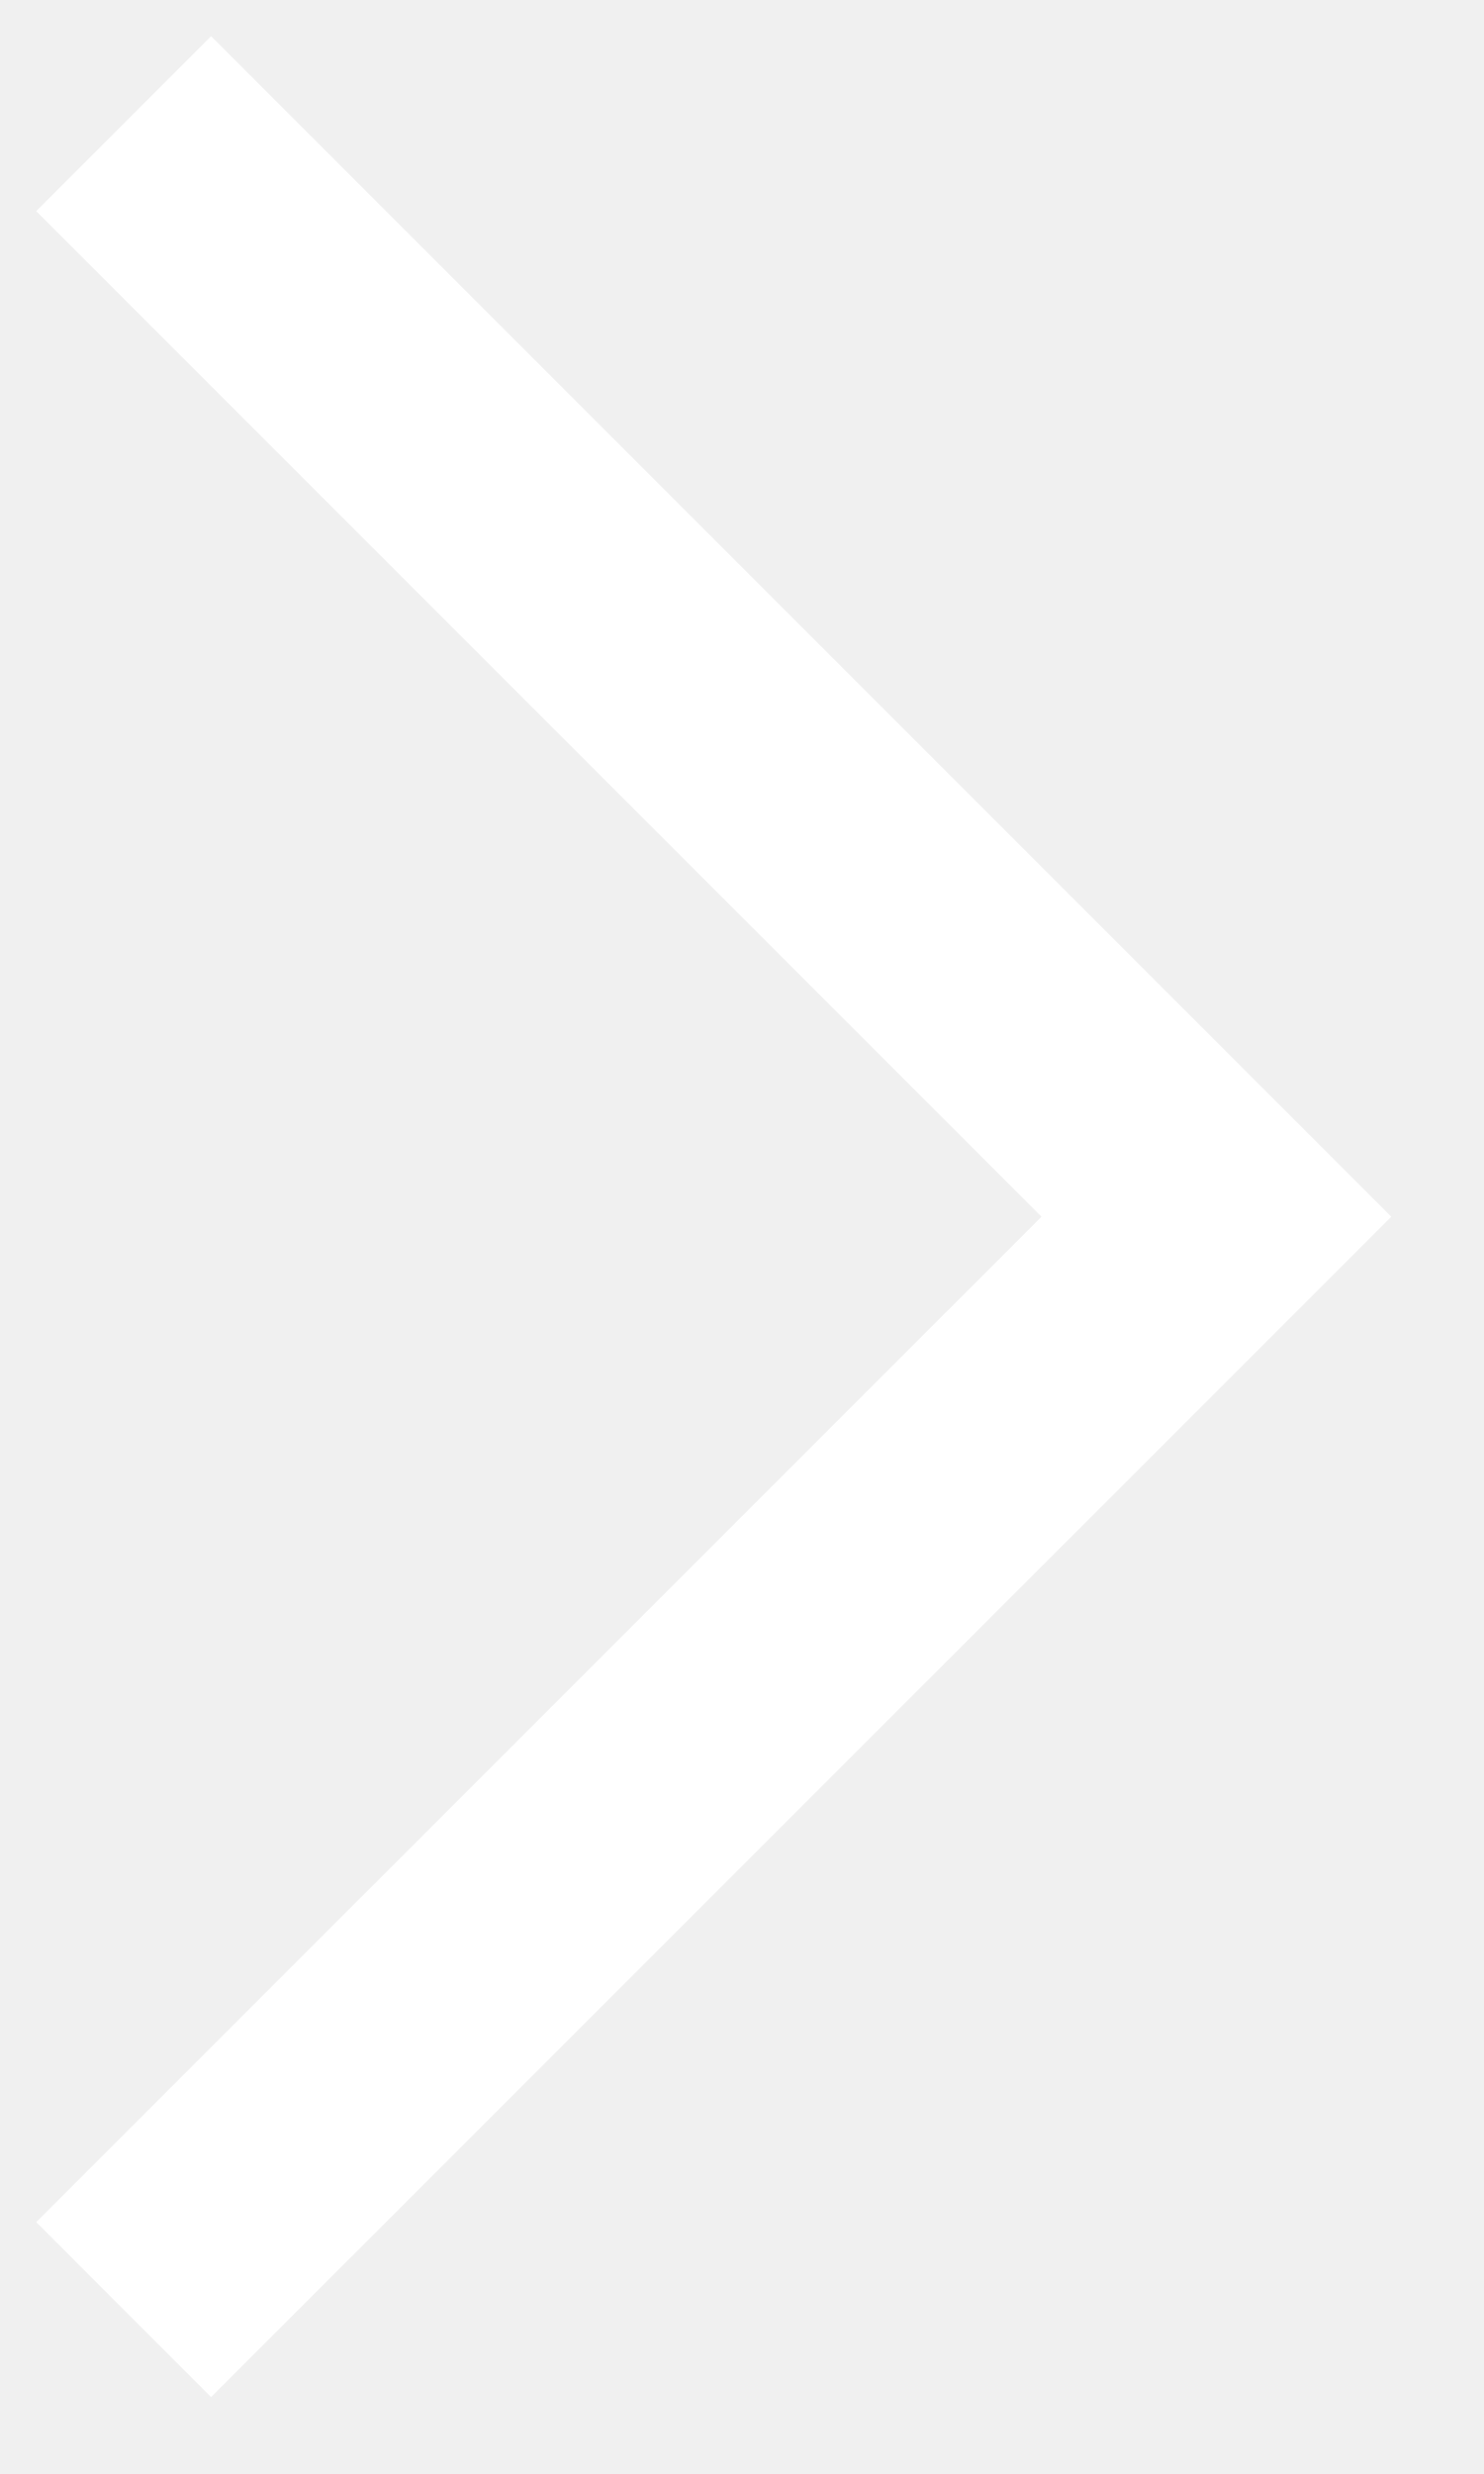
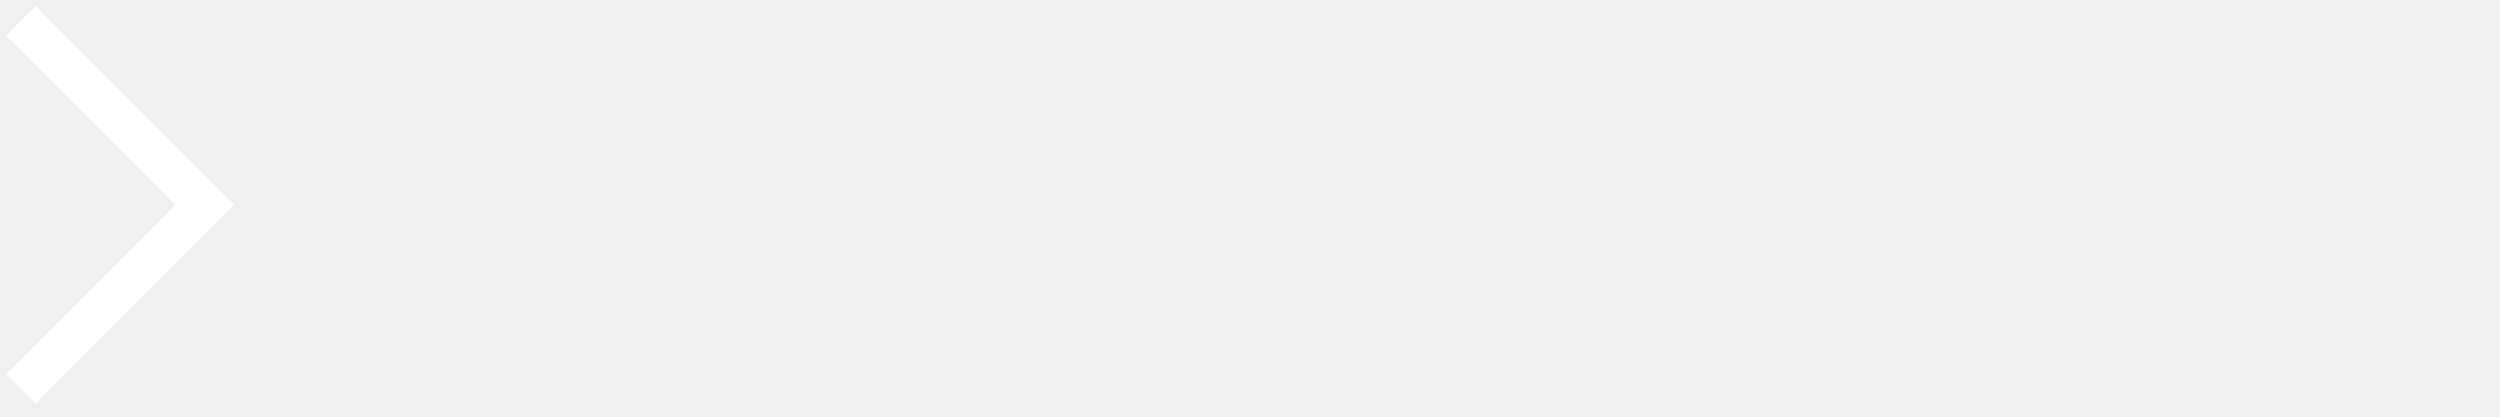
- <svg xmlns="http://www.w3.org/2000/svg" width="12" height="20">
-   <path fill="none" stroke="#FFF" stroke-width="2" d="M1 1l8.836 8.836L1 18.671" />
+ <svg xmlns="http://www.w3.org/2000/svg" width="120" height="20">
+   <path fill="none" stroke="#fff" stroke-width="2" d="M1 1l8.836 8.836L1 18.671" />
</svg>
